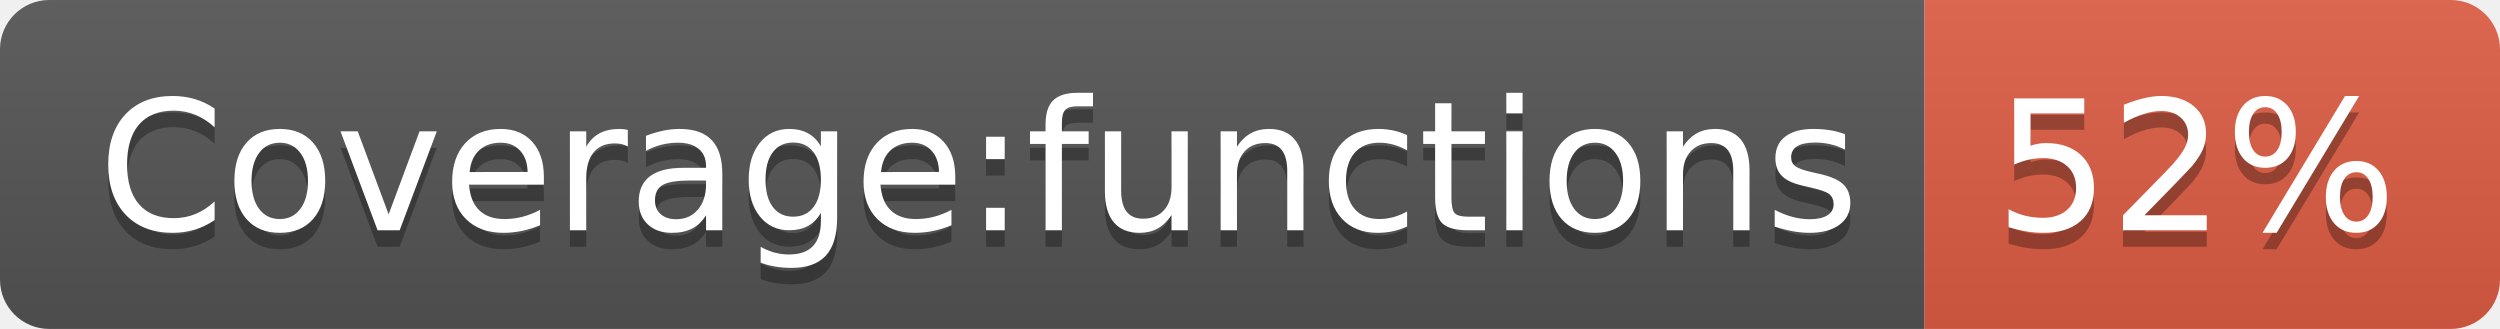
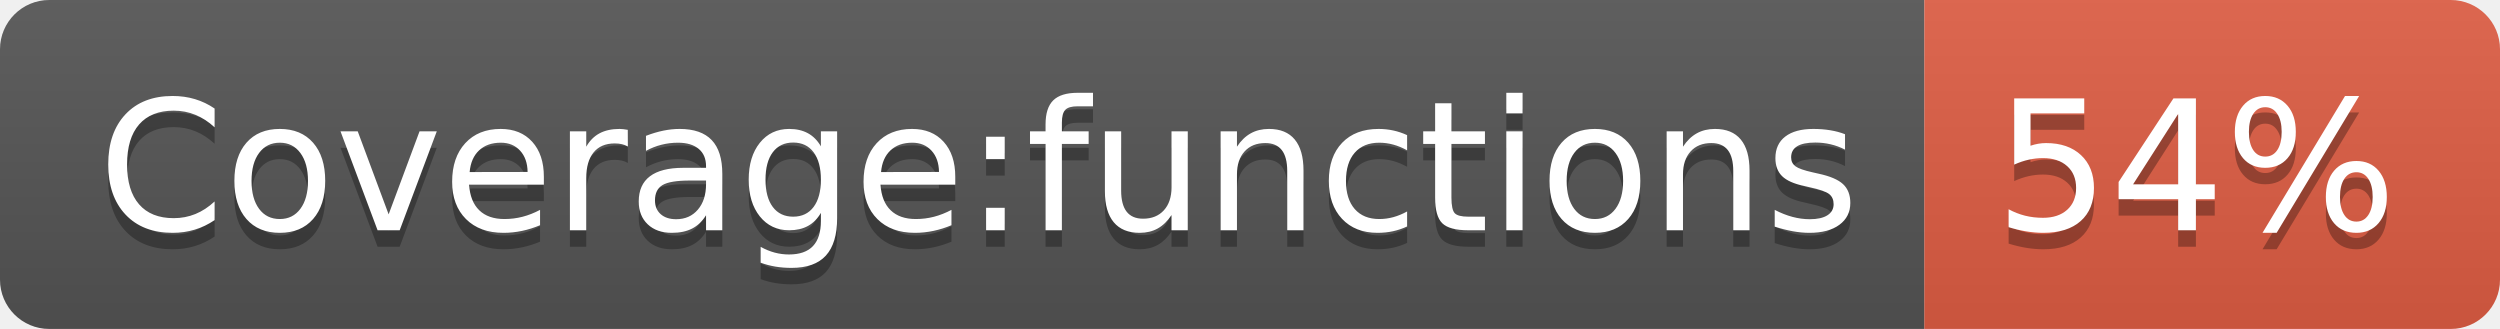
- <svg xmlns="http://www.w3.org/2000/svg" width="152" height="20" role="img" aria-label="Coverage:functions: 52%">
+ <svg xmlns="http://www.w3.org/2000/svg" width="152" height="20" role="img" aria-label="Coverage:functions: 54%">
  <linearGradient id="s" x2="0" y2="100%">
    <stop offset="0" stop-color="#bbb" stop-opacity=".1" />
    <stop offset="1" stop-opacity=".1" />
  </linearGradient>
  <clipPath id="r">
    <rect width="152" height="20" rx="3" fill="#fff" />
  </clipPath>
  <g clip-path="url(#r)">
    <rect width="117" height="20" fill="#555" />
    <rect x="117" width="35" height="20" fill="#e05d44" />
    <rect width="152" height="20" fill="url(#s)" />
  </g>
  <g fill="#fff" text-anchor="middle" font-family="Verdana,Geneva,DejaVu Sans,sans-serif" text-rendering="geometricPrecision" font-size="110">
    <text aria-hidden="true" x="595" y="150" fill="#010101" fill-opacity=".3" transform="scale(.1)" textLength="1070">Coverage:functions</text>
    <text x="595" y="140" transform="scale(.1)" fill="#fff" textLength="1070">Coverage:functions</text>
-     <text aria-hidden="true" x="1335" y="150" fill="#010101" fill-opacity=".3" transform="scale(.1)" textLength="250">52%</text>
-     <text x="1335" y="140" transform="scale(.1)" fill="#fff" textLength="250">52%</text>
+     <text aria-hidden="true" x="1335" y="150" fill="#010101" fill-opacity=".3" transform="scale(.1)" textLength="250">54%</text>
+     <text x="1335" y="140" transform="scale(.1)" fill="#fff" textLength="250">54%</text>
  </g>
</svg>
